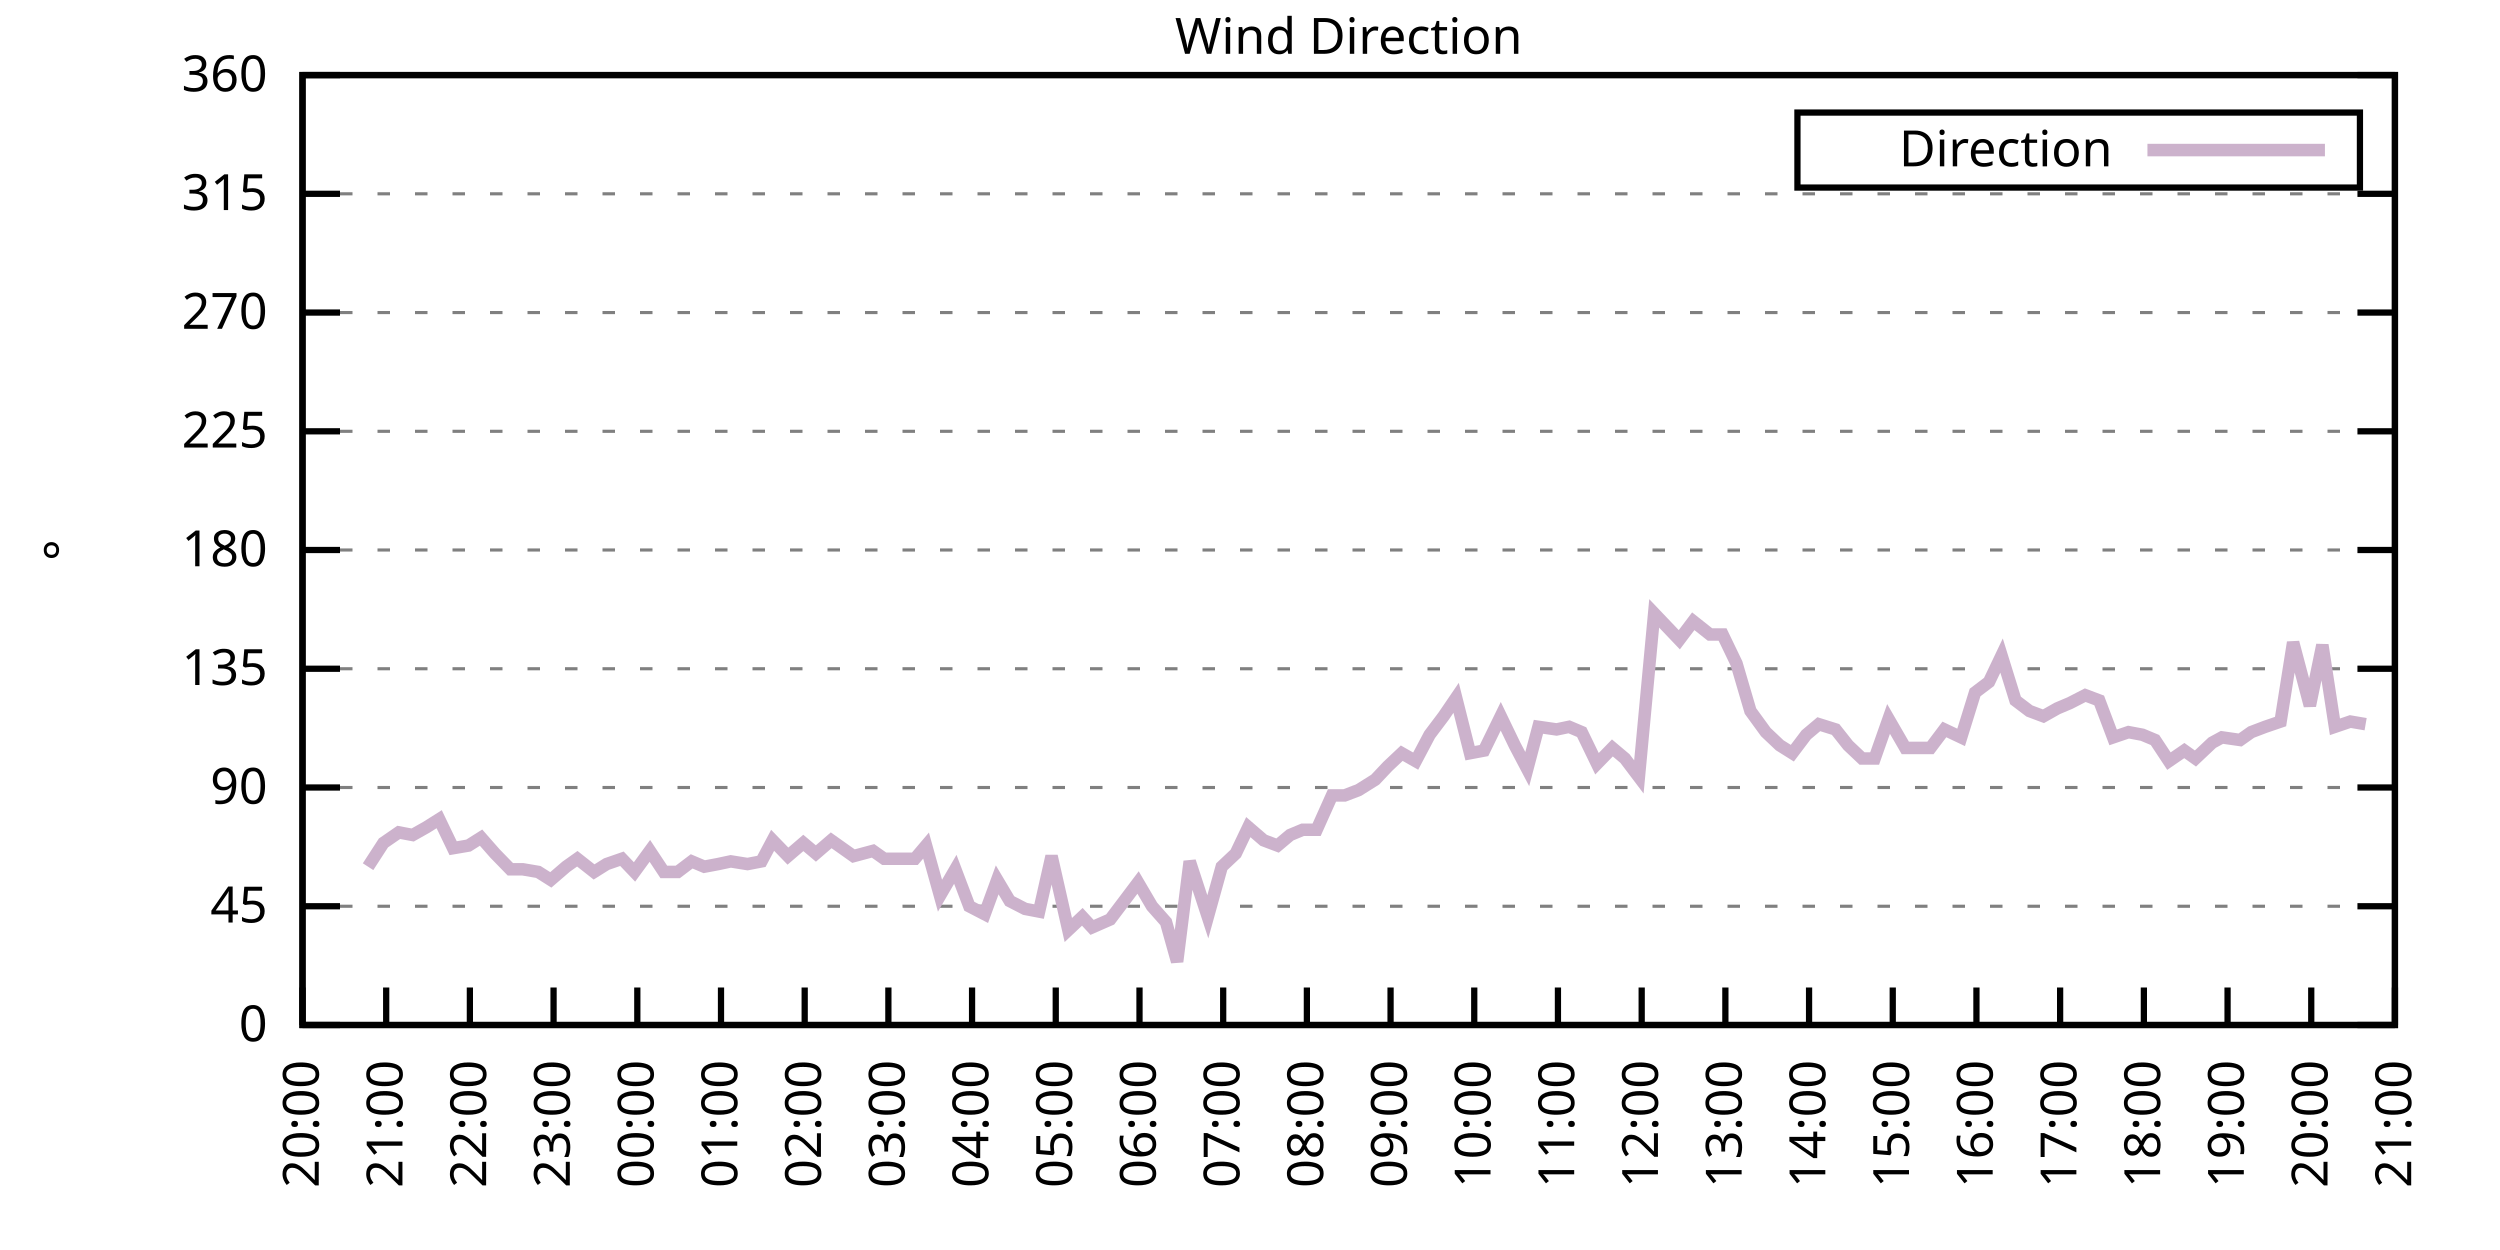
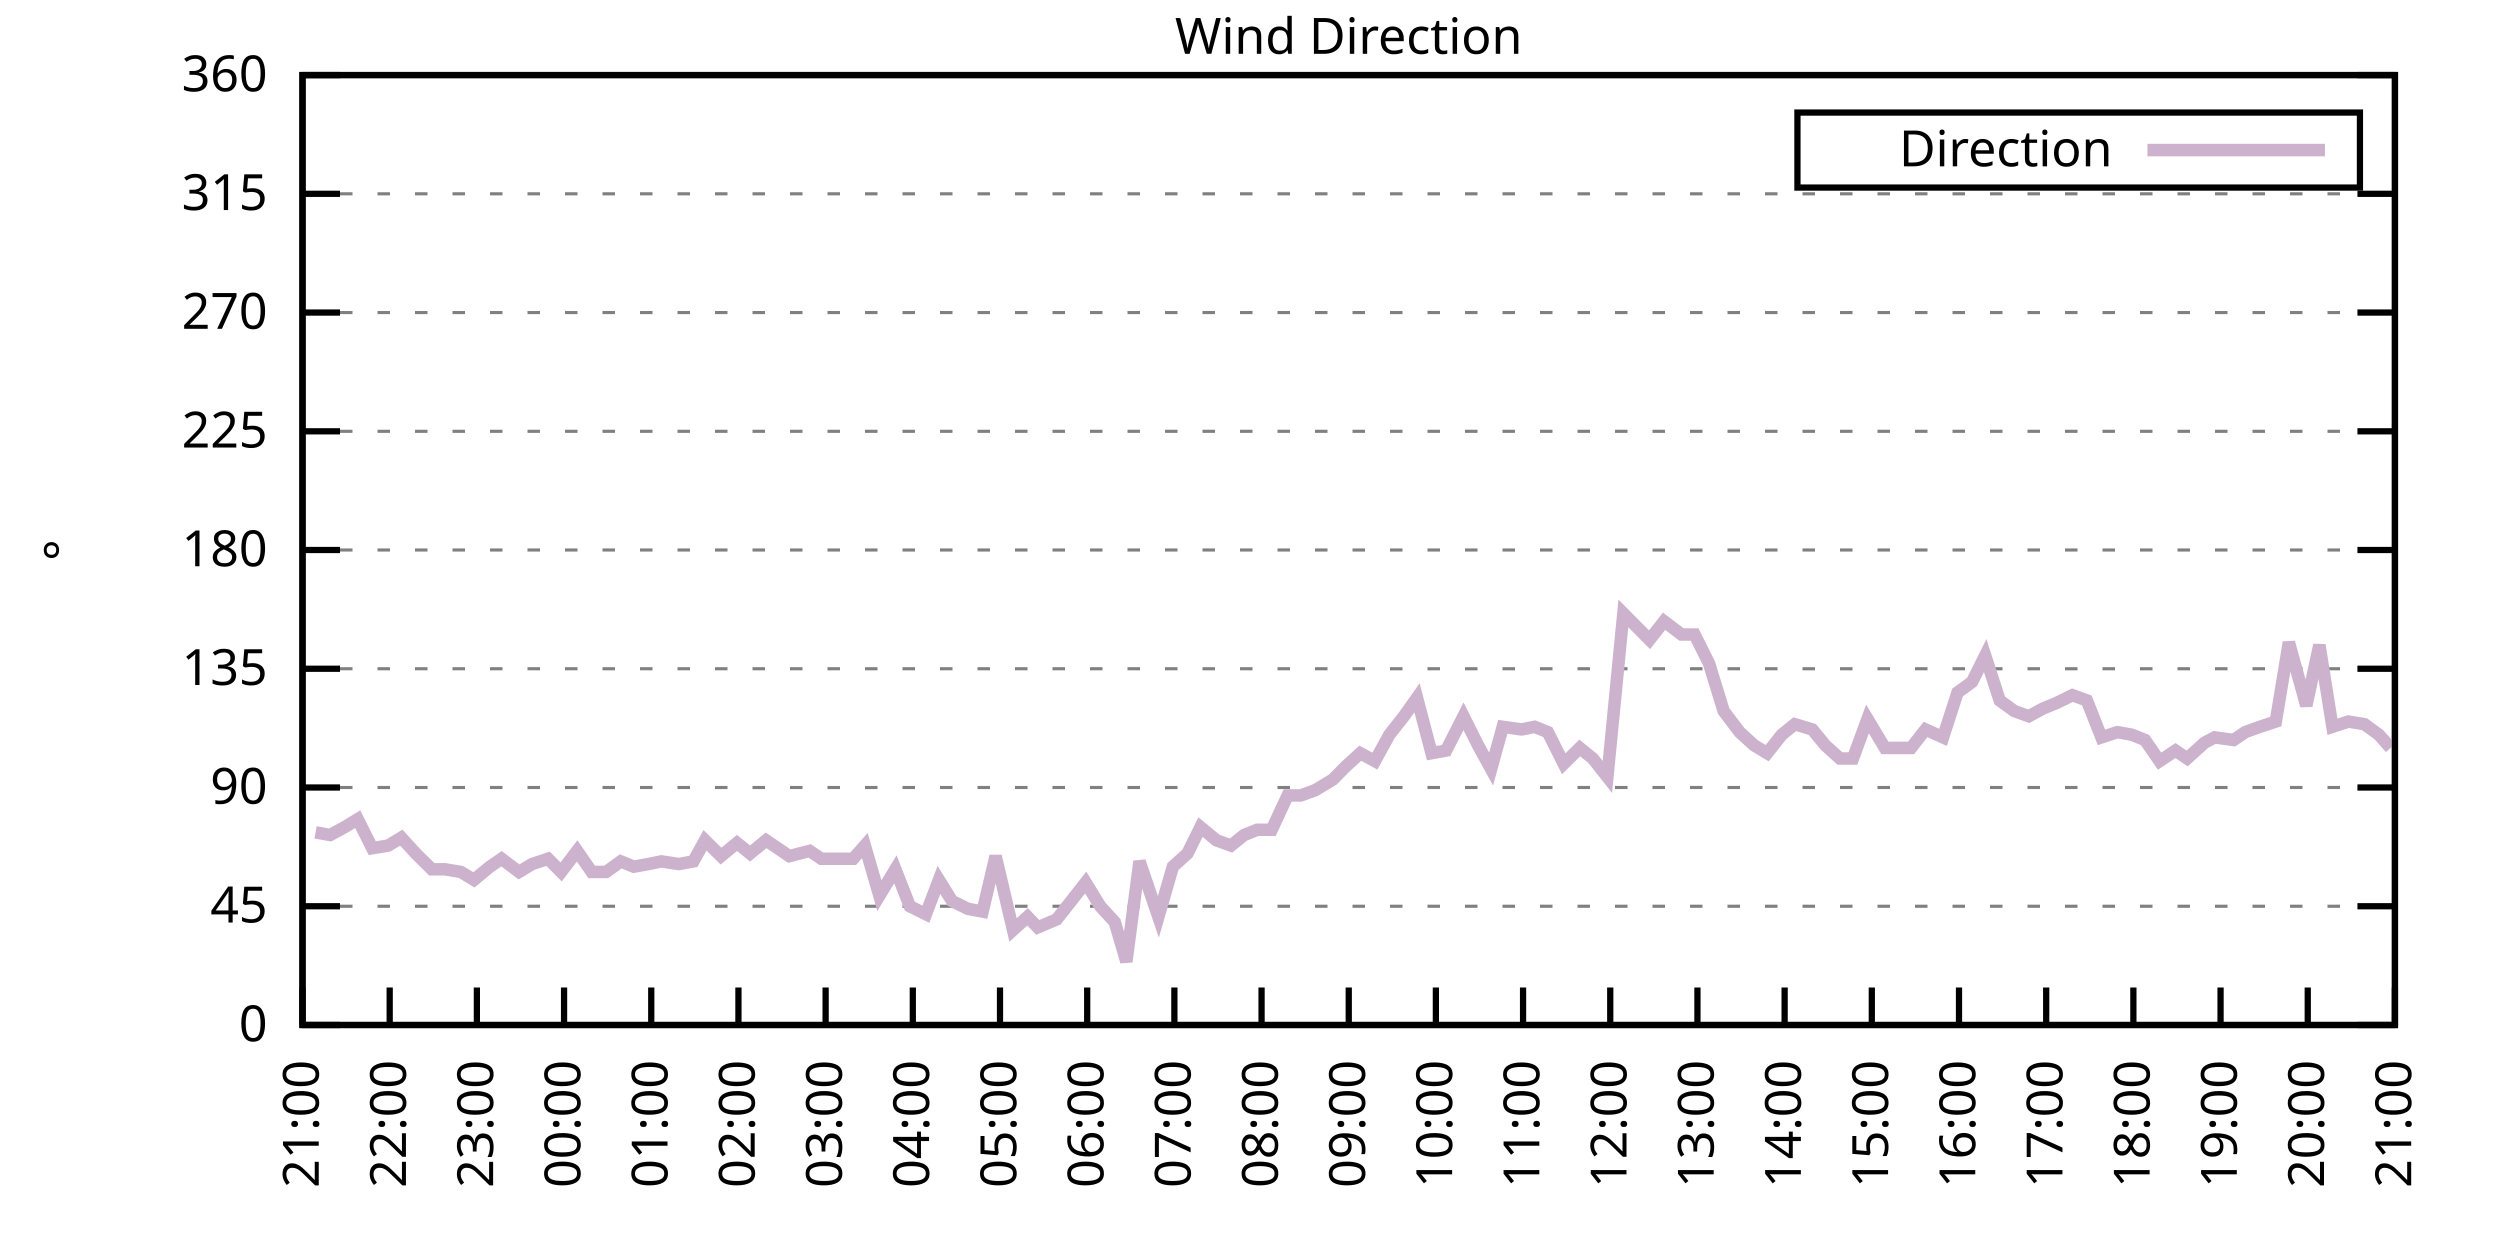
<svg xmlns="http://www.w3.org/2000/svg" xmlns:xlink="http://www.w3.org/1999/xlink" width="400" height="200" viewBox="0 0 400 200">
  <g id="gnuplot_canvas">
    <rect x="0" y="0" width="400" height="200" fill="none" />
    <defs>
      <circle id="gpDot" r="0.5" stroke-width="0.5" stroke="currentColor" />
      <path id="gpPt0" stroke-width="0.333" stroke="currentColor" d="M-1,0 h2 M0,-1 v2" />
      <path id="gpPt1" stroke-width="0.333" stroke="currentColor" d="M-1,-1 L1,1 M1,-1 L-1,1" />
      <path id="gpPt2" stroke-width="0.333" stroke="currentColor" d="M-1,0 L1,0 M0,-1 L0,1 M-1,-1 L1,1 M-1,1 L1,-1" />
      <rect id="gpPt3" stroke-width="0.333" stroke="currentColor" x="-1" y="-1" width="2" height="2" />
      <rect id="gpPt4" stroke-width="0.333" stroke="currentColor" fill="currentColor" x="-1" y="-1" width="2" height="2" />
      <circle id="gpPt5" stroke-width="0.333" stroke="currentColor" cx="0" cy="0" r="1" />
      <use xlink:href="#gpPt5" id="gpPt6" fill="currentColor" stroke="none" />
      <path id="gpPt7" stroke-width="0.333" stroke="currentColor" d="M0,-1.33 L-1.33,0.67 L1.33,0.67 z" />
      <use xlink:href="#gpPt7" id="gpPt8" fill="currentColor" stroke="none" />
      <use xlink:href="#gpPt7" id="gpPt9" stroke="currentColor" transform="rotate(180)" />
      <use xlink:href="#gpPt9" id="gpPt10" fill="currentColor" stroke="none" />
      <use xlink:href="#gpPt3" id="gpPt11" stroke="currentColor" transform="rotate(45)" />
      <use xlink:href="#gpPt11" id="gpPt12" fill="currentColor" stroke="none" />
      <path id="gpPt13" stroke-width="0.333" stroke="currentColor" d="M0,1.330 L1.265,0.411 L0.782,-1.067 L-0.782,-1.076 L-1.265,0.411 z" />
      <use xlink:href="#gpPt13" id="gpPt14" fill="currentColor" stroke="none" />
      <filter id="textbox" filterUnits="objectBoundingBox" x="0" y="0" height="1" width="1">
        <feFlood flood-color="white" flood-opacity="1" result="bgnd" />
        <feComposite in="SourceGraphic" in2="bgnd" operator="atop" />
      </filter>
      <filter id="greybox" filterUnits="objectBoundingBox" x="0" y="0" height="1" width="1">
        <feFlood flood-color="lightgrey" flood-opacity="1" result="grey" />
        <feComposite in="SourceGraphic" in2="grey" operator="atop" />
      </filter>
    </defs>
    <g fill="none" color="white" stroke="currentColor" stroke-width="1.00" stroke-linecap="butt" stroke-linejoin="miter">
</g>
    <g fill="none" color="black" stroke="currentColor" stroke-width="1.00" stroke-linecap="butt" stroke-linejoin="miter">
      <g stroke="none" shape-rendering="crispEdges">
        <polygon fill="rgb(255, 255, 255)" points="48.40,164.00 383.18,164.00 383.18,12.02 48.40,12.02 " />
      </g>
    </g>
    <g fill="none" color="black" stroke="currentColor" stroke-width="1.00" stroke-linecap="butt" stroke-linejoin="miter">
</g>
    <g fill="none" color="black" stroke="black" stroke-width="0.50" stroke-linecap="butt" stroke-linejoin="miter">
</g>
    <g fill="none" color="gray" stroke="currentColor" stroke-width="0.50" stroke-linecap="butt" stroke-linejoin="miter">
      <path stroke="gray" stroke-dasharray="2,4" class="gridline" d="M48.40,164.00 L383.19,164.00  " />
    </g>
    <g fill="none" color="gray" stroke="gray" stroke-width="1.00" stroke-linecap="butt" stroke-linejoin="miter">
</g>
    <g fill="none" color="black" stroke="currentColor" stroke-width="1.00" stroke-linecap="butt" stroke-linejoin="miter">
      <path stroke="black" d="M48.40,164.00 L54.40,164.00 M383.19,164.00 L377.19,164.00  " />
      <g transform="translate(42.80,166.60)" stroke="none" fill="black" font-family="Sans" font-size="8.00" text-anchor="end">
        <text>
          <tspan font-family="Sans"> 0</tspan>
        </text>
      </g>
    </g>
    <g fill="none" color="black" stroke="currentColor" stroke-width="1.00" stroke-linecap="butt" stroke-linejoin="miter">
</g>
    <g fill="none" color="black" stroke="black" stroke-width="0.50" stroke-linecap="butt" stroke-linejoin="miter">
</g>
    <g fill="none" color="gray" stroke="currentColor" stroke-width="0.50" stroke-linecap="butt" stroke-linejoin="miter">
      <path stroke="gray" stroke-dasharray="2,4" class="gridline" d="M48.40,145.00 L383.19,145.00  " />
    </g>
    <g fill="none" color="gray" stroke="gray" stroke-width="1.00" stroke-linecap="butt" stroke-linejoin="miter">
</g>
    <g fill="none" color="black" stroke="currentColor" stroke-width="1.00" stroke-linecap="butt" stroke-linejoin="miter">
      <path stroke="black" d="M48.40,145.00 L54.40,145.00 M383.19,145.00 L377.19,145.00  " />
      <g transform="translate(42.80,147.60)" stroke="none" fill="black" font-family="Sans" font-size="8.00" text-anchor="end">
        <text>
          <tspan font-family="Sans"> 45</tspan>
        </text>
      </g>
    </g>
    <g fill="none" color="black" stroke="currentColor" stroke-width="1.00" stroke-linecap="butt" stroke-linejoin="miter">
</g>
    <g fill="none" color="black" stroke="black" stroke-width="0.50" stroke-linecap="butt" stroke-linejoin="miter">
</g>
    <g fill="none" color="gray" stroke="currentColor" stroke-width="0.50" stroke-linecap="butt" stroke-linejoin="miter">
      <path stroke="gray" stroke-dasharray="2,4" class="gridline" d="M48.40,126.00 L383.19,126.00  " />
    </g>
    <g fill="none" color="gray" stroke="gray" stroke-width="1.00" stroke-linecap="butt" stroke-linejoin="miter">
</g>
    <g fill="none" color="black" stroke="currentColor" stroke-width="1.00" stroke-linecap="butt" stroke-linejoin="miter">
      <path stroke="black" d="M48.40,126.00 L54.40,126.00 M383.19,126.00 L377.19,126.00  " />
      <g transform="translate(42.80,128.60)" stroke="none" fill="black" font-family="Sans" font-size="8.00" text-anchor="end">
        <text>
          <tspan font-family="Sans"> 90</tspan>
        </text>
      </g>
    </g>
    <g fill="none" color="black" stroke="currentColor" stroke-width="1.00" stroke-linecap="butt" stroke-linejoin="miter">
</g>
    <g fill="none" color="black" stroke="black" stroke-width="0.50" stroke-linecap="butt" stroke-linejoin="miter">
</g>
    <g fill="none" color="gray" stroke="currentColor" stroke-width="0.50" stroke-linecap="butt" stroke-linejoin="miter">
      <path stroke="gray" stroke-dasharray="2,4" class="gridline" d="M48.40,107.00 L383.19,107.00  " />
    </g>
    <g fill="none" color="gray" stroke="gray" stroke-width="1.00" stroke-linecap="butt" stroke-linejoin="miter">
</g>
    <g fill="none" color="black" stroke="currentColor" stroke-width="1.00" stroke-linecap="butt" stroke-linejoin="miter">
      <path stroke="black" d="M48.40,107.00 L54.40,107.00 M383.19,107.00 L377.19,107.00  " />
      <g transform="translate(42.80,109.60)" stroke="none" fill="black" font-family="Sans" font-size="8.00" text-anchor="end">
        <text>
          <tspan font-family="Sans"> 135</tspan>
        </text>
      </g>
    </g>
    <g fill="none" color="black" stroke="currentColor" stroke-width="1.00" stroke-linecap="butt" stroke-linejoin="miter">
</g>
    <g fill="none" color="black" stroke="black" stroke-width="0.50" stroke-linecap="butt" stroke-linejoin="miter">
</g>
    <g fill="none" color="gray" stroke="currentColor" stroke-width="0.50" stroke-linecap="butt" stroke-linejoin="miter">
      <path stroke="gray" stroke-dasharray="2,4" class="gridline" d="M48.40,88.00 L383.19,88.00  " />
    </g>
    <g fill="none" color="gray" stroke="gray" stroke-width="1.00" stroke-linecap="butt" stroke-linejoin="miter">
</g>
    <g fill="none" color="black" stroke="currentColor" stroke-width="1.00" stroke-linecap="butt" stroke-linejoin="miter">
      <path stroke="black" d="M48.40,88.00 L54.40,88.00 M383.19,88.00 L377.19,88.00  " />
      <g transform="translate(42.80,90.60)" stroke="none" fill="black" font-family="Sans" font-size="8.00" text-anchor="end">
        <text>
          <tspan font-family="Sans"> 180</tspan>
        </text>
      </g>
    </g>
    <g fill="none" color="black" stroke="currentColor" stroke-width="1.00" stroke-linecap="butt" stroke-linejoin="miter">
</g>
    <g fill="none" color="black" stroke="black" stroke-width="0.50" stroke-linecap="butt" stroke-linejoin="miter">
</g>
    <g fill="none" color="gray" stroke="currentColor" stroke-width="0.50" stroke-linecap="butt" stroke-linejoin="miter">
      <path stroke="gray" stroke-dasharray="2,4" class="gridline" d="M48.40,69.01 L383.19,69.01  " />
    </g>
    <g fill="none" color="gray" stroke="gray" stroke-width="1.00" stroke-linecap="butt" stroke-linejoin="miter">
</g>
    <g fill="none" color="black" stroke="currentColor" stroke-width="1.00" stroke-linecap="butt" stroke-linejoin="miter">
      <path stroke="black" d="M48.40,69.01 L54.40,69.01 M383.19,69.01 L377.19,69.01  " />
      <g transform="translate(42.80,71.61)" stroke="none" fill="black" font-family="Sans" font-size="8.00" text-anchor="end">
        <text>
          <tspan font-family="Sans"> 225</tspan>
        </text>
      </g>
    </g>
    <g fill="none" color="black" stroke="currentColor" stroke-width="1.00" stroke-linecap="butt" stroke-linejoin="miter">
</g>
    <g fill="none" color="black" stroke="black" stroke-width="0.50" stroke-linecap="butt" stroke-linejoin="miter">
</g>
    <g fill="none" color="gray" stroke="currentColor" stroke-width="0.50" stroke-linecap="butt" stroke-linejoin="miter">
      <path stroke="gray" stroke-dasharray="2,4" class="gridline" d="M48.40,50.01 L383.19,50.01  " />
    </g>
    <g fill="none" color="gray" stroke="gray" stroke-width="1.00" stroke-linecap="butt" stroke-linejoin="miter">
</g>
    <g fill="none" color="black" stroke="currentColor" stroke-width="1.00" stroke-linecap="butt" stroke-linejoin="miter">
      <path stroke="black" d="M48.40,50.01 L54.40,50.01 M383.19,50.01 L377.19,50.01  " />
      <g transform="translate(42.80,52.61)" stroke="none" fill="black" font-family="Sans" font-size="8.00" text-anchor="end">
        <text>
          <tspan font-family="Sans"> 270</tspan>
        </text>
      </g>
    </g>
    <g fill="none" color="black" stroke="currentColor" stroke-width="1.00" stroke-linecap="butt" stroke-linejoin="miter">
</g>
    <g fill="none" color="black" stroke="black" stroke-width="0.50" stroke-linecap="butt" stroke-linejoin="miter">
</g>
    <g fill="none" color="gray" stroke="currentColor" stroke-width="0.50" stroke-linecap="butt" stroke-linejoin="miter">
      <path stroke="gray" stroke-dasharray="2,4" class="gridline" d="M48.40,31.01 L383.19,31.01  " />
    </g>
    <g fill="none" color="gray" stroke="gray" stroke-width="1.00" stroke-linecap="butt" stroke-linejoin="miter">
</g>
    <g fill="none" color="black" stroke="currentColor" stroke-width="1.00" stroke-linecap="butt" stroke-linejoin="miter">
      <path stroke="black" d="M48.40,31.01 L54.40,31.01 M383.19,31.01 L377.19,31.01  " />
      <g transform="translate(42.80,33.61)" stroke="none" fill="black" font-family="Sans" font-size="8.00" text-anchor="end">
        <text>
          <tspan font-family="Sans"> 315</tspan>
        </text>
      </g>
    </g>
    <g fill="none" color="black" stroke="currentColor" stroke-width="1.00" stroke-linecap="butt" stroke-linejoin="miter">
</g>
    <g fill="none" color="black" stroke="black" stroke-width="0.50" stroke-linecap="butt" stroke-linejoin="miter">
</g>
    <g fill="none" color="gray" stroke="currentColor" stroke-width="0.50" stroke-linecap="butt" stroke-linejoin="miter">
      <path stroke="gray" stroke-dasharray="2,4" class="gridline" d="M48.40,12.01 L383.19,12.01  " />
    </g>
    <g fill="none" color="gray" stroke="gray" stroke-width="1.00" stroke-linecap="butt" stroke-linejoin="miter">
</g>
    <g fill="none" color="black" stroke="currentColor" stroke-width="1.00" stroke-linecap="butt" stroke-linejoin="miter">
      <path stroke="black" d="M48.40,12.01 L54.40,12.01 M383.19,12.01 L377.19,12.01  " />
      <g transform="translate(42.80,14.61)" stroke="none" fill="black" font-family="Sans" font-size="8.00" text-anchor="end">
        <text>
          <tspan font-family="Sans"> 360</tspan>
        </text>
      </g>
    </g>
    <g fill="none" color="black" stroke="currentColor" stroke-width="1.00" stroke-linecap="butt" stroke-linejoin="miter">
      <path stroke="black" d="M48.40,164.00 L48.40,158.00  " />
      <g transform="translate(51.00,169.60) rotate(270.00)" stroke="none" fill="black" font-family="Sans" font-size="8.00" text-anchor="end">
        <text>
-           <tspan font-family="Sans">20:00</tspan>
-         </text>
-       </g>
-     </g>
-     <g fill="none" color="black" stroke="currentColor" stroke-width="1.00" stroke-linecap="butt" stroke-linejoin="miter">
-       <path stroke="black" d="M61.79,164.00 L61.79,158.00  " />
-       <g transform="translate(64.39,169.60) rotate(270.00)" stroke="none" fill="black" font-family="Sans" font-size="8.00" text-anchor="end">
-         <text>
          <tspan font-family="Sans">21:00</tspan>
        </text>
      </g>
    </g>
    <g fill="none" color="black" stroke="currentColor" stroke-width="1.00" stroke-linecap="butt" stroke-linejoin="miter">
-       <path stroke="black" d="M75.18,164.00 L75.18,158.00  " />
-       <g transform="translate(77.78,169.60) rotate(270.00)" stroke="none" fill="black" font-family="Sans" font-size="8.00" text-anchor="end">
+       <path stroke="black" d="M62.35,164.00 L62.35,158.00  " />
+       <g transform="translate(64.95,169.60) rotate(270.00)" stroke="none" fill="black" font-family="Sans" font-size="8.00" text-anchor="end">
        <text>
          <tspan font-family="Sans">22:00</tspan>
        </text>
      </g>
    </g>
    <g fill="none" color="black" stroke="currentColor" stroke-width="1.00" stroke-linecap="butt" stroke-linejoin="miter">
-       <path stroke="black" d="M88.57,164.00 L88.57,158.00  " />
-       <g transform="translate(91.17,169.60) rotate(270.00)" stroke="none" fill="black" font-family="Sans" font-size="8.00" text-anchor="end">
+       <path stroke="black" d="M76.30,164.00 L76.30,158.00  " />
+       <g transform="translate(78.90,169.60) rotate(270.00)" stroke="none" fill="black" font-family="Sans" font-size="8.00" text-anchor="end">
        <text>
          <tspan font-family="Sans">23:00</tspan>
        </text>
      </g>
    </g>
    <g fill="none" color="black" stroke="currentColor" stroke-width="1.00" stroke-linecap="butt" stroke-linejoin="miter">
-       <path stroke="black" d="M101.97,164.00 L101.97,158.00  " />
-       <g transform="translate(104.57,169.60) rotate(270.00)" stroke="none" fill="black" font-family="Sans" font-size="8.00" text-anchor="end">
+       <path stroke="black" d="M90.25,164.00 L90.25,158.00  " />
+       <g transform="translate(92.85,169.60) rotate(270.00)" stroke="none" fill="black" font-family="Sans" font-size="8.00" text-anchor="end">
        <text>
          <tspan font-family="Sans">00:00</tspan>
        </text>
      </g>
    </g>
    <g fill="none" color="black" stroke="currentColor" stroke-width="1.00" stroke-linecap="butt" stroke-linejoin="miter">
-       <path stroke="black" d="M115.36,164.00 L115.36,158.00  " />
-       <g transform="translate(117.96,169.60) rotate(270.00)" stroke="none" fill="black" font-family="Sans" font-size="8.00" text-anchor="end">
+       <path stroke="black" d="M104.20,164.00 L104.20,158.00  " />
+       <g transform="translate(106.80,169.60) rotate(270.00)" stroke="none" fill="black" font-family="Sans" font-size="8.00" text-anchor="end">
        <text>
          <tspan font-family="Sans">01:00</tspan>
        </text>
      </g>
    </g>
    <g fill="none" color="black" stroke="currentColor" stroke-width="1.00" stroke-linecap="butt" stroke-linejoin="miter">
-       <path stroke="black" d="M128.75,164.00 L128.75,158.00  " />
-       <g transform="translate(131.35,169.60) rotate(270.00)" stroke="none" fill="black" font-family="Sans" font-size="8.00" text-anchor="end">
+       <path stroke="black" d="M118.15,164.00 L118.15,158.00  " />
+       <g transform="translate(120.75,169.60) rotate(270.00)" stroke="none" fill="black" font-family="Sans" font-size="8.00" text-anchor="end">
        <text>
          <tspan font-family="Sans">02:00</tspan>
        </text>
      </g>
    </g>
    <g fill="none" color="black" stroke="currentColor" stroke-width="1.00" stroke-linecap="butt" stroke-linejoin="miter">
-       <path stroke="black" d="M142.14,164.00 L142.14,158.00  " />
-       <g transform="translate(144.74,169.60) rotate(270.00)" stroke="none" fill="black" font-family="Sans" font-size="8.00" text-anchor="end">
+       <path stroke="black" d="M132.10,164.00 L132.10,158.00  " />
+       <g transform="translate(134.70,169.60) rotate(270.00)" stroke="none" fill="black" font-family="Sans" font-size="8.00" text-anchor="end">
        <text>
          <tspan font-family="Sans">03:00</tspan>
        </text>
      </g>
    </g>
    <g fill="none" color="black" stroke="currentColor" stroke-width="1.00" stroke-linecap="butt" stroke-linejoin="miter">
-       <path stroke="black" d="M155.53,164.00 L155.53,158.00  " />
-       <g transform="translate(158.13,169.60) rotate(270.00)" stroke="none" fill="black" font-family="Sans" font-size="8.00" text-anchor="end">
+       <path stroke="black" d="M146.05,164.00 L146.05,158.00  " />
+       <g transform="translate(148.65,169.60) rotate(270.00)" stroke="none" fill="black" font-family="Sans" font-size="8.00" text-anchor="end">
        <text>
          <tspan font-family="Sans">04:00</tspan>
        </text>
      </g>
    </g>
    <g fill="none" color="black" stroke="currentColor" stroke-width="1.00" stroke-linecap="butt" stroke-linejoin="miter">
-       <path stroke="black" d="M168.92,164.00 L168.92,158.00  " />
-       <g transform="translate(171.52,169.60) rotate(270.00)" stroke="none" fill="black" font-family="Sans" font-size="8.00" text-anchor="end">
+       <path stroke="black" d="M160.00,164.00 L160.00,158.00  " />
+       <g transform="translate(162.60,169.60) rotate(270.00)" stroke="none" fill="black" font-family="Sans" font-size="8.00" text-anchor="end">
        <text>
          <tspan font-family="Sans">05:00</tspan>
        </text>
      </g>
    </g>
    <g fill="none" color="black" stroke="currentColor" stroke-width="1.00" stroke-linecap="butt" stroke-linejoin="miter">
-       <path stroke="black" d="M182.32,164.00 L182.32,158.00  " />
-       <g transform="translate(184.92,169.60) rotate(270.00)" stroke="none" fill="black" font-family="Sans" font-size="8.00" text-anchor="end">
+       <path stroke="black" d="M173.95,164.00 L173.95,158.00  " />
+       <g transform="translate(176.55,169.60) rotate(270.00)" stroke="none" fill="black" font-family="Sans" font-size="8.00" text-anchor="end">
        <text>
          <tspan font-family="Sans">06:00</tspan>
        </text>
      </g>
    </g>
    <g fill="none" color="black" stroke="currentColor" stroke-width="1.00" stroke-linecap="butt" stroke-linejoin="miter">
-       <path stroke="black" d="M195.71,164.00 L195.71,158.00  " />
-       <g transform="translate(198.31,169.60) rotate(270.00)" stroke="none" fill="black" font-family="Sans" font-size="8.00" text-anchor="end">
+       <path stroke="black" d="M187.90,164.00 L187.90,158.00  " />
+       <g transform="translate(190.50,169.60) rotate(270.00)" stroke="none" fill="black" font-family="Sans" font-size="8.00" text-anchor="end">
        <text>
          <tspan font-family="Sans">07:00</tspan>
        </text>
      </g>
    </g>
    <g fill="none" color="black" stroke="currentColor" stroke-width="1.00" stroke-linecap="butt" stroke-linejoin="miter">
-       <path stroke="black" d="M209.10,164.00 L209.10,158.00  " />
-       <g transform="translate(211.70,169.60) rotate(270.00)" stroke="none" fill="black" font-family="Sans" font-size="8.00" text-anchor="end">
+       <path stroke="black" d="M201.85,164.00 L201.85,158.00  " />
+       <g transform="translate(204.45,169.60) rotate(270.00)" stroke="none" fill="black" font-family="Sans" font-size="8.00" text-anchor="end">
        <text>
          <tspan font-family="Sans">08:00</tspan>
        </text>
      </g>
    </g>
    <g fill="none" color="black" stroke="currentColor" stroke-width="1.00" stroke-linecap="butt" stroke-linejoin="miter">
-       <path stroke="black" d="M222.49,164.00 L222.49,158.00  " />
-       <g transform="translate(225.09,169.60) rotate(270.00)" stroke="none" fill="black" font-family="Sans" font-size="8.00" text-anchor="end">
+       <path stroke="black" d="M215.80,164.00 L215.80,158.00  " />
+       <g transform="translate(218.40,169.60) rotate(270.00)" stroke="none" fill="black" font-family="Sans" font-size="8.00" text-anchor="end">
        <text>
          <tspan font-family="Sans">09:00</tspan>
        </text>
      </g>
    </g>
    <g fill="none" color="black" stroke="currentColor" stroke-width="1.00" stroke-linecap="butt" stroke-linejoin="miter">
-       <path stroke="black" d="M235.88,164.00 L235.88,158.00  " />
-       <g transform="translate(238.48,169.60) rotate(270.00)" stroke="none" fill="black" font-family="Sans" font-size="8.00" text-anchor="end">
+       <path stroke="black" d="M229.74,164.00 L229.74,158.00  " />
+       <g transform="translate(232.34,169.60) rotate(270.00)" stroke="none" fill="black" font-family="Sans" font-size="8.00" text-anchor="end">
        <text>
          <tspan font-family="Sans">10:00</tspan>
        </text>
      </g>
    </g>
    <g fill="none" color="black" stroke="currentColor" stroke-width="1.00" stroke-linecap="butt" stroke-linejoin="miter">
-       <path stroke="black" d="M249.27,164.00 L249.27,158.00  " />
-       <g transform="translate(251.87,169.60) rotate(270.00)" stroke="none" fill="black" font-family="Sans" font-size="8.00" text-anchor="end">
+       <path stroke="black" d="M243.69,164.00 L243.69,158.00  " />
+       <g transform="translate(246.29,169.60) rotate(270.00)" stroke="none" fill="black" font-family="Sans" font-size="8.00" text-anchor="end">
        <text>
          <tspan font-family="Sans">11:00</tspan>
        </text>
      </g>
    </g>
    <g fill="none" color="black" stroke="currentColor" stroke-width="1.00" stroke-linecap="butt" stroke-linejoin="miter">
-       <path stroke="black" d="M262.67,164.00 L262.67,158.00  " />
-       <g transform="translate(265.27,169.60) rotate(270.00)" stroke="none" fill="black" font-family="Sans" font-size="8.00" text-anchor="end">
+       <path stroke="black" d="M257.64,164.00 L257.64,158.00  " />
+       <g transform="translate(260.24,169.60) rotate(270.00)" stroke="none" fill="black" font-family="Sans" font-size="8.00" text-anchor="end">
        <text>
          <tspan font-family="Sans">12:00</tspan>
        </text>
      </g>
    </g>
    <g fill="none" color="black" stroke="currentColor" stroke-width="1.00" stroke-linecap="butt" stroke-linejoin="miter">
-       <path stroke="black" d="M276.06,164.00 L276.06,158.00  " />
-       <g transform="translate(278.66,169.60) rotate(270.00)" stroke="none" fill="black" font-family="Sans" font-size="8.00" text-anchor="end">
+       <path stroke="black" d="M271.59,164.00 L271.59,158.00  " />
+       <g transform="translate(274.19,169.60) rotate(270.00)" stroke="none" fill="black" font-family="Sans" font-size="8.00" text-anchor="end">
        <text>
          <tspan font-family="Sans">13:00</tspan>
        </text>
      </g>
    </g>
    <g fill="none" color="black" stroke="currentColor" stroke-width="1.00" stroke-linecap="butt" stroke-linejoin="miter">
-       <path stroke="black" d="M289.45,164.00 L289.45,158.00  " />
-       <g transform="translate(292.05,169.60) rotate(270.00)" stroke="none" fill="black" font-family="Sans" font-size="8.00" text-anchor="end">
+       <path stroke="black" d="M285.54,164.00 L285.54,158.00  " />
+       <g transform="translate(288.14,169.60) rotate(270.00)" stroke="none" fill="black" font-family="Sans" font-size="8.00" text-anchor="end">
        <text>
          <tspan font-family="Sans">14:00</tspan>
        </text>
      </g>
    </g>
    <g fill="none" color="black" stroke="currentColor" stroke-width="1.00" stroke-linecap="butt" stroke-linejoin="miter">
-       <path stroke="black" d="M302.84,164.00 L302.84,158.00  " />
-       <g transform="translate(305.44,169.60) rotate(270.00)" stroke="none" fill="black" font-family="Sans" font-size="8.00" text-anchor="end">
+       <path stroke="black" d="M299.49,164.00 L299.49,158.00  " />
+       <g transform="translate(302.09,169.60) rotate(270.00)" stroke="none" fill="black" font-family="Sans" font-size="8.00" text-anchor="end">
        <text>
          <tspan font-family="Sans">15:00</tspan>
        </text>
      </g>
    </g>
    <g fill="none" color="black" stroke="currentColor" stroke-width="1.00" stroke-linecap="butt" stroke-linejoin="miter">
-       <path stroke="black" d="M316.23,164.00 L316.23,158.00  " />
-       <g transform="translate(318.83,169.60) rotate(270.00)" stroke="none" fill="black" font-family="Sans" font-size="8.00" text-anchor="end">
+       <path stroke="black" d="M313.44,164.00 L313.44,158.00  " />
+       <g transform="translate(316.04,169.60) rotate(270.00)" stroke="none" fill="black" font-family="Sans" font-size="8.00" text-anchor="end">
        <text>
          <tspan font-family="Sans">16:00</tspan>
        </text>
      </g>
    </g>
    <g fill="none" color="black" stroke="currentColor" stroke-width="1.00" stroke-linecap="butt" stroke-linejoin="miter">
-       <path stroke="black" d="M329.62,164.00 L329.62,158.00  " />
-       <g transform="translate(332.22,169.60) rotate(270.00)" stroke="none" fill="black" font-family="Sans" font-size="8.00" text-anchor="end">
+       <path stroke="black" d="M327.39,164.00 L327.39,158.00  " />
+       <g transform="translate(329.99,169.60) rotate(270.00)" stroke="none" fill="black" font-family="Sans" font-size="8.00" text-anchor="end">
        <text>
          <tspan font-family="Sans">17:00</tspan>
        </text>
      </g>
    </g>
    <g fill="none" color="black" stroke="currentColor" stroke-width="1.00" stroke-linecap="butt" stroke-linejoin="miter">
-       <path stroke="black" d="M343.02,164.00 L343.02,158.00  " />
-       <g transform="translate(345.62,169.60) rotate(270.00)" stroke="none" fill="black" font-family="Sans" font-size="8.00" text-anchor="end">
+       <path stroke="black" d="M341.34,164.00 L341.34,158.00  " />
+       <g transform="translate(343.94,169.60) rotate(270.00)" stroke="none" fill="black" font-family="Sans" font-size="8.00" text-anchor="end">
        <text>
          <tspan font-family="Sans">18:00</tspan>
        </text>
      </g>
    </g>
    <g fill="none" color="black" stroke="currentColor" stroke-width="1.00" stroke-linecap="butt" stroke-linejoin="miter">
-       <path stroke="black" d="M356.41,164.00 L356.41,158.00  " />
-       <g transform="translate(359.01,169.60) rotate(270.00)" stroke="none" fill="black" font-family="Sans" font-size="8.00" text-anchor="end">
+       <path stroke="black" d="M355.29,164.00 L355.29,158.00  " />
+       <g transform="translate(357.89,169.60) rotate(270.00)" stroke="none" fill="black" font-family="Sans" font-size="8.00" text-anchor="end">
        <text>
          <tspan font-family="Sans">19:00</tspan>
        </text>
      </g>
    </g>
    <g fill="none" color="black" stroke="currentColor" stroke-width="1.00" stroke-linecap="butt" stroke-linejoin="miter">
-       <path stroke="black" d="M369.80,164.00 L369.80,158.00  " />
-       <g transform="translate(372.40,169.60) rotate(270.00)" stroke="none" fill="black" font-family="Sans" font-size="8.00" text-anchor="end">
+       <path stroke="black" d="M369.24,164.00 L369.24,158.00  " />
+       <g transform="translate(371.84,169.60) rotate(270.00)" stroke="none" fill="black" font-family="Sans" font-size="8.00" text-anchor="end">
        <text>
          <tspan font-family="Sans">20:00</tspan>
        </text>
      </g>
    </g>
    <g fill="none" color="black" stroke="currentColor" stroke-width="1.00" stroke-linecap="butt" stroke-linejoin="miter">
      <path stroke="black" d="M383.19,164.00 L383.19,158.00  " />
      <g transform="translate(385.79,169.60) rotate(270.00)" stroke="none" fill="black" font-family="Sans" font-size="8.00" text-anchor="end">
        <text>
          <tspan font-family="Sans">21:00</tspan>
        </text>
      </g>
    </g>
    <g fill="none" color="black" stroke="currentColor" stroke-width="1.00" stroke-linecap="butt" stroke-linejoin="miter">
</g>
    <g fill="none" color="black" stroke="currentColor" stroke-width="1.00" stroke-linecap="butt" stroke-linejoin="miter">
      <path stroke="black" d="M48.40,12.01 L48.40,164.00 L383.19,164.00 L383.19,12.01 L48.40,12.01 Z  " />
    </g>
    <g fill="none" color="black" stroke="currentColor" stroke-width="1.00" stroke-linecap="butt" stroke-linejoin="miter">
</g>
    <g fill="none" color="black" stroke="currentColor" stroke-width="1.00" stroke-linecap="butt" stroke-linejoin="miter">
      <path stroke="black" d="M287.59,30.01 L287.59,18.01 L377.59,18.01 L377.59,30.01 L287.59,30.01 Z  " />
    </g>
    <g id="Wind_direction_plot_1">
      <g fill="none" color="white" stroke="black" stroke-width="2.00" stroke-linecap="butt" stroke-linejoin="miter">
</g>
      <g fill="none" color="black" stroke="currentColor" stroke-width="2.00" stroke-linecap="butt" stroke-linejoin="miter">
        <g transform="translate(337.99,26.61)" stroke="none" fill="black" font-family="Sans" font-size="8.00" text-anchor="end">
          <text>
            <tspan font-family="Sans">Direction</tspan>
          </text>
        </g>
      </g>
      <g fill="none" color="black" stroke="currentColor" stroke-width="2.00" stroke-linecap="butt" stroke-linejoin="miter">
-         <path stroke="rgb(204, 178, 204)" d="M343.59,24.01 L371.99,24.01 M58.89,138.67 L61.35,134.87 L63.80,133.18 L66.03,133.60 L68.26,132.34 L70.27,131.07   L72.50,135.71 L74.96,135.29 L76.97,134.02 L79.20,136.56 L81.66,139.09 L83.66,139.09 L86.12,139.51 L88.13,140.78   L90.58,138.67 L92.37,137.40 L95.05,139.51 L97.06,138.25 L99.51,137.40 L101.52,139.51 L103.98,136.14 L106.21,139.51   L108.44,139.51 L110.67,137.82 L112.68,138.67 L114.91,138.25 L116.92,137.82 L119.60,138.25 L121.83,137.82 L123.62,134.45   L126.07,136.98 L128.53,134.87 L130.54,136.56 L132.99,134.45 L136.56,136.98 L139.69,136.14 L141.47,137.40 L143.93,137.40   L146.38,137.40 L148.17,135.29 L150.40,143.31 L152.85,139.09 L155.09,145.00 L157.54,146.27 L159.55,140.78 L161.56,144.16   L164.01,145.42 L166.25,145.85 L168.25,136.98 L170.93,148.80 L173.17,146.69 L174.73,148.38 L177.63,147.11 L179.86,144.16   L182.09,141.20 L184.32,145.00 L186.56,147.53 L188.34,153.87 L190.35,137.82 L193.25,146.69 L195.48,138.67 L197.72,136.56   L199.73,132.34 L202.18,134.45 L204.41,135.29 L206.42,133.60 L208.43,132.76 L210.66,132.76 L213.12,127.27 L215.13,127.27   L217.36,126.42 L220.04,124.74 L222.04,122.62 L224.28,120.51 L226.51,121.78 L228.74,117.56 L230.97,114.60 L232.98,111.65   L235.21,120.51 L237.44,120.09 L240.12,114.60 L242.36,119.25 L244.36,123.05 L246.15,116.29 L249.05,116.71 L251.06,116.29   L253.07,117.14 L255.52,122.20 L257.98,119.67 L259.99,121.36 L262.22,124.31 L264.67,98.14 L268.69,102.36 L270.92,99.40   L273.60,101.52 L275.61,101.52 L277.84,106.16 L280.07,113.76 L282.53,117.14 L284.76,119.25 L286.77,120.51 L289.00,117.56   L291.01,115.87 L293.69,116.71 L295.70,119.25 L297.93,121.36 L299.94,121.36 L302.17,115.03 L304.85,119.67 L306.86,119.67   L308.87,119.67 L311.10,116.71 L313.78,117.98 L316.01,110.80 L318.24,109.11 L320.25,104.89 L322.48,112.07 L324.71,113.76   L326.95,114.60 L329.18,113.34 L331.19,112.49 L333.64,111.23 L335.87,112.07 L338.10,117.98 L340.56,117.14 L342.79,117.56   L344.80,118.40 L347.03,121.78 L349.49,120.09 L351.27,121.36 L353.95,118.83 L355.51,117.98 L358.42,118.40 L360.20,117.14   L362.43,116.29 L364.89,115.45 L366.90,102.78 L369.58,112.91 L371.58,103.20 L373.59,116.29 L376.05,115.45 L378.50,115.87    " />
+         <path stroke="rgb(204, 178, 204)" d="M343.59,24.01 L371.99,24.01 M50.49,133.18 L52.82,133.60 L55.14,132.34 L57.23,131.07 L59.56,135.71 L62.12,135.29   L64.21,134.02 L66.53,136.56 L69.09,139.09 L71.18,139.09 L73.74,139.51 L75.83,140.78 L78.39,138.67 L80.25,137.40   L83.04,139.51 L85.13,138.25 L87.69,137.40 L89.78,139.51 L92.34,136.14 L94.67,139.51 L96.99,139.51 L99.32,137.82   L101.41,138.67 L103.73,138.25 L105.83,137.82 L108.62,138.25 L110.94,137.82 L112.80,134.45 L115.36,136.98 L117.92,134.87   L120.01,136.56 L122.57,134.45 L126.29,136.98 L129.54,136.14 L131.40,137.40 L133.96,137.40 L136.51,137.40 L138.37,135.29   L140.70,143.31 L143.26,139.09 L145.58,145.00 L148.14,146.27 L150.23,140.78 L152.32,144.16 L154.88,145.42 L157.21,145.85   L159.30,136.98 L162.09,148.80 L164.41,146.69 L166.04,148.38 L169.06,147.11 L171.39,144.16 L173.71,141.20 L176.04,145.00   L178.36,147.53 L180.22,153.87 L182.32,137.82 L185.34,146.69 L187.66,138.67 L189.99,136.56 L192.08,132.34 L194.64,134.45   L196.96,135.29 L199.06,133.60 L201.15,132.76 L203.47,132.76 L206.03,127.27 L208.12,127.27 L210.45,126.42 L213.24,124.74   L215.33,122.62 L217.65,120.51 L219.98,121.78 L222.30,117.56 L224.63,114.60 L226.72,111.65 L229.05,120.51 L231.37,120.09   L234.16,114.60 L236.49,119.25 L238.58,123.05 L240.44,116.29 L243.46,116.71 L245.55,116.29 L247.65,117.14 L250.20,122.20   L252.76,119.67 L254.85,121.36 L257.18,124.31 L259.74,98.14 L263.92,102.36 L266.25,99.40 L269.04,101.52 L271.13,101.52   L273.45,106.16 L275.78,113.76 L278.34,117.14 L280.66,119.25 L282.75,120.51 L285.08,117.56 L287.17,115.87 L289.96,116.71   L292.05,119.25 L294.38,121.36 L296.47,121.36 L298.80,115.03 L301.58,119.67 L303.68,119.67 L305.77,119.67 L308.09,116.71   L310.88,117.98 L313.21,110.80 L315.53,109.11 L317.63,104.89 L319.95,112.07 L322.28,113.76 L324.60,114.60 L326.93,113.34   L329.02,112.49 L331.58,111.23 L333.90,112.07 L336.23,117.98 L338.78,117.14 L341.11,117.56 L343.20,118.40 L345.53,121.78   L348.08,120.09 L349.94,121.36 L352.73,118.83 L354.36,117.98 L357.38,118.40 L359.24,117.14 L361.57,116.29 L364.13,115.45   L366.22,102.78 L369.01,112.91 L371.10,103.20 L373.19,116.29 L375.75,115.45 L378.31,115.87 L380.63,117.56 L382.49,119.67    " />
      </g>
    </g>
    <g fill="none" color="black" stroke="currentColor" stroke-width="2.00" stroke-linecap="butt" stroke-linejoin="miter">
</g>
    <g fill="none" color="black" stroke="black" stroke-width="1.00" stroke-linecap="butt" stroke-linejoin="miter">
</g>
    <g fill="none" color="black" stroke="currentColor" stroke-width="1.00" stroke-linecap="butt" stroke-linejoin="miter">
      <path stroke="black" d="M48.40,12.01 L48.40,164.00 L383.19,164.00 L383.19,12.01 L48.40,12.01 Z  " />
      <g transform="translate(12.80,88.01) rotate(270.00)" stroke="none" fill="black" font-family="Sans" font-size="8.00" text-anchor="middle">
        <text>
          <tspan font-family="Sans">°</tspan>
        </text>
      </g>
    </g>
    <g fill="none" color="black" stroke="currentColor" stroke-width="1.00" stroke-linecap="butt" stroke-linejoin="miter">
</g>
    <g fill="none" color="black" stroke="currentColor" stroke-width="1.00" stroke-linecap="butt" stroke-linejoin="miter">
      <g transform="translate(215.79,8.61)" stroke="none" fill="black" font-family="Sans" font-size="8.00" text-anchor="middle">
        <text>
          <tspan font-family="Sans">Wind Direction</tspan>
        </text>
      </g>
    </g>
    <g fill="none" color="black" stroke="currentColor" stroke-width="1.00" stroke-linecap="butt" stroke-linejoin="miter">
</g>
  </g>
</svg>
